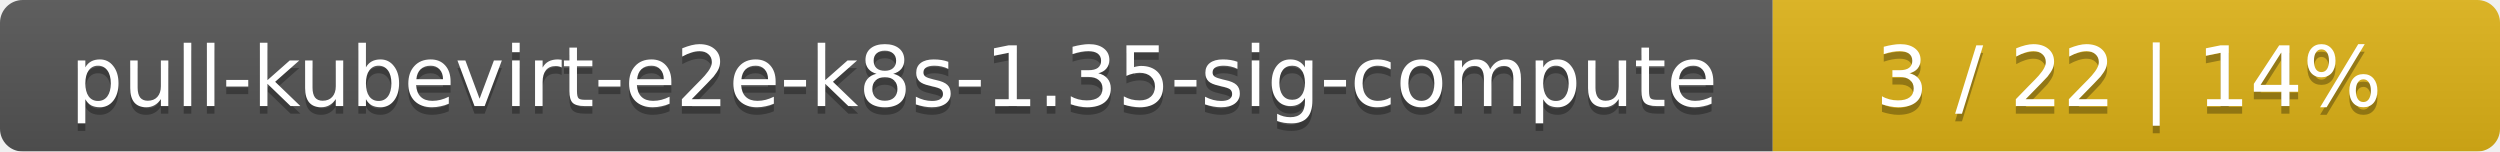
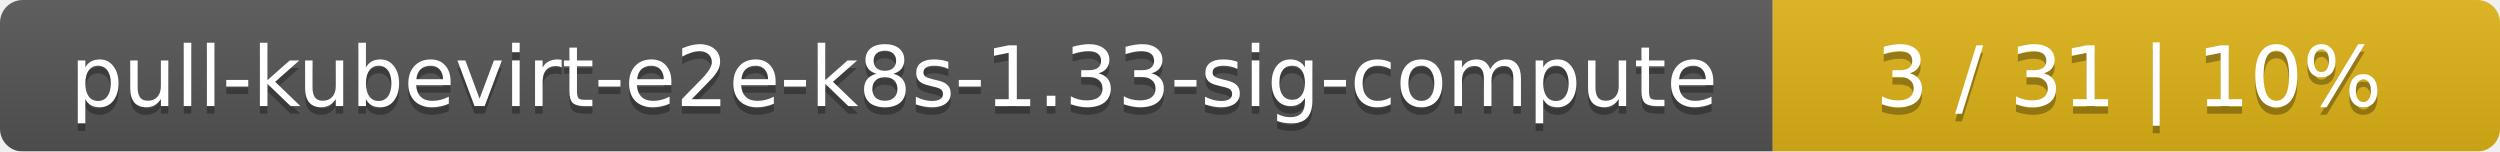
<svg xmlns="http://www.w3.org/2000/svg" width="330" height="20">
  <linearGradient id="smooth" x2="0" y2="100%">
    <stop offset="0" stop-color="#bbb" stop-opacity=".1" />
    <stop offset="1" stop-opacity=".1" />
  </linearGradient>
  <mask id="round">
    <rect width="330" height="20" rx="3" fill="#fff" />
  </mask>
  <g mask="url(#round)">
    <rect width="234" height="20" fill="#555" />
    <rect x="234" width="96" height="20" fill="#dfb317" />
    <rect width="330" height="20" fill="url(#smooth)" />
  </g>
  <g fill="#fff" text-anchor="middle" font-family="DejaVu Sans,Verdana,Geneva,sans-serif" font-size="11">
-     <text x="118" y="15" fill="#010101" fill-opacity=".3">pull-kubevirt-e2e-k8s-1.35-sig-compute</text>
-     <text x="118" y="14">pull-kubevirt-e2e-k8s-1.35-sig-compute</text>
-     <text x="281" y="15" fill="#010101" fill-opacity=".3">3 / 22    |    14%</text>
-     <text x="281" y="14">3 / 22    |    14%</text>
+     <text x="118" y="15" fill="#010101" fill-opacity=".3">pull-kubevirt-e2e-k8s-1.33-sig-compute</text>
+     <text x="118" y="14">pull-kubevirt-e2e-k8s-1.33-sig-compute</text>
+     <text x="281" y="15" fill="#010101" fill-opacity=".3">3 / 31    |    10%</text>
+     <text x="281" y="14">3 / 31    |    10%</text>
  </g>
</svg>
